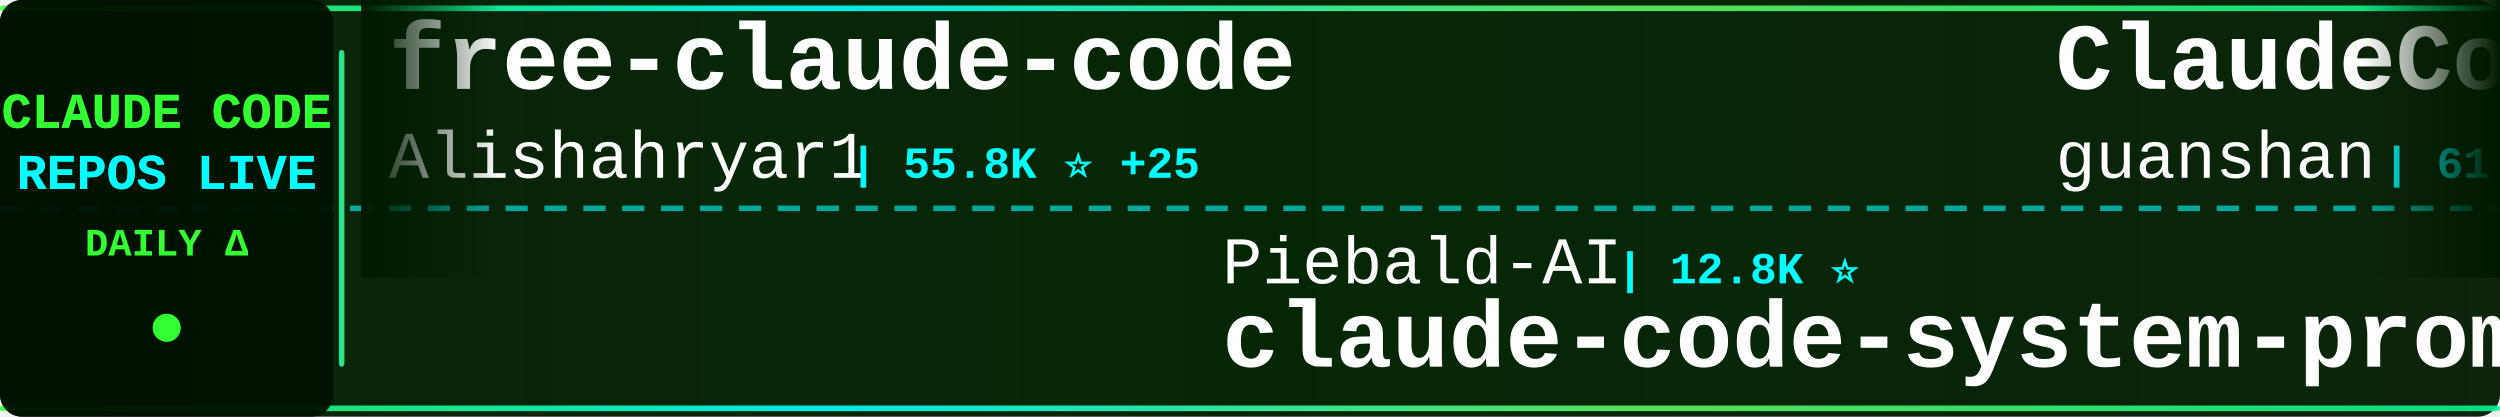
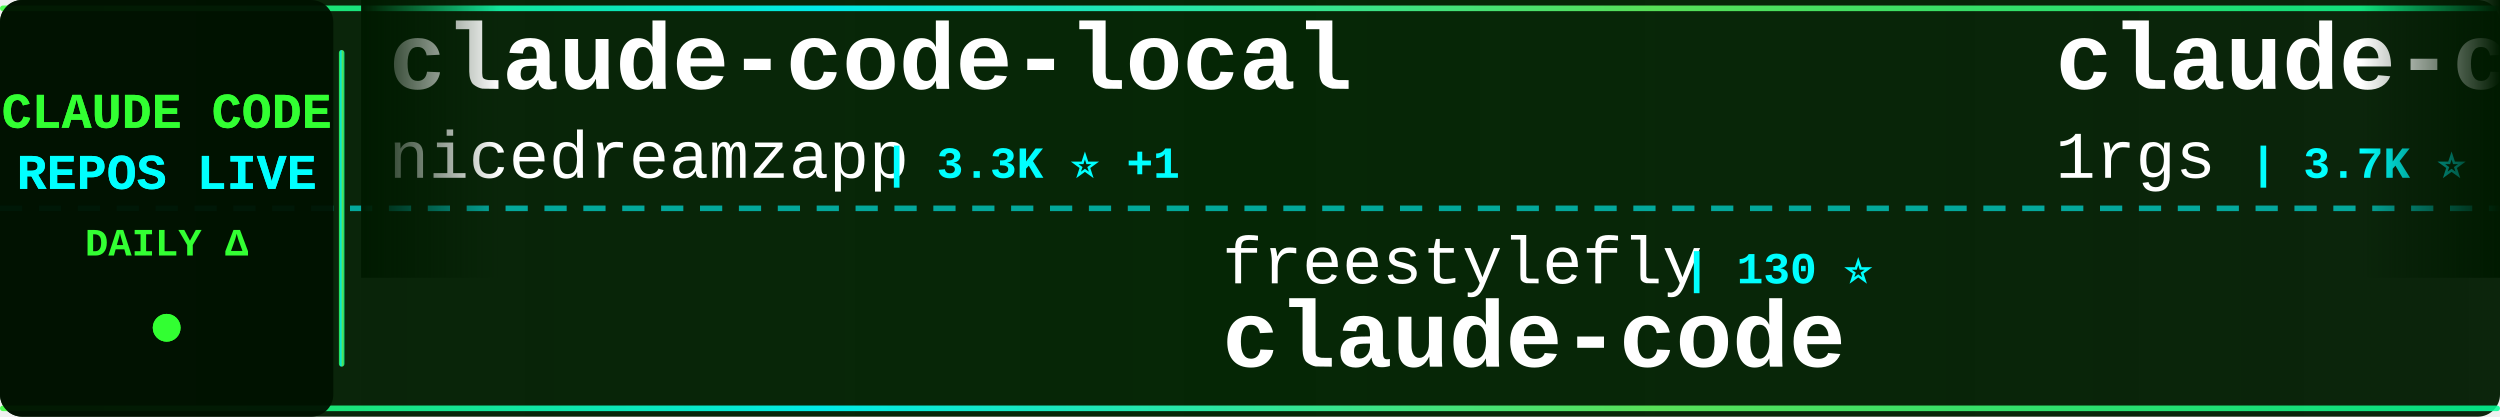
<svg xmlns="http://www.w3.org/2000/svg" width="900" height="150">
  <defs>
    <linearGradient id="tickerBg" x1="0%" y1="0%" x2="100%" y2="0%">
      <stop offset="0%" style="stop-color:#001a00;stop-opacity:0.95" />
      <stop offset="50%" style="stop-color:#002200;stop-opacity:0.98" />
      <stop offset="100%" style="stop-color:#001a00;stop-opacity:0.95" />
    </linearGradient>
    <linearGradient id="borderGrad" x1="0%" y1="0%" x2="100%" y2="0%">
      <stop offset="0%" style="stop-color:#33ff33;stop-opacity:0.85">
        <animate attributeName="stop-opacity" values="0.85;1;0.85" dur="2s" repeatCount="indefinite" />
      </stop>
      <stop offset="33%" style="stop-color:#00ffff;stop-opacity:0.9">
        <animate attributeName="stop-opacity" values="0.9;1;0.9" dur="2.2s" repeatCount="indefinite" />
      </stop>
      <stop offset="66%" style="stop-color:#66ff66;stop-opacity:0.85">
        <animate attributeName="stop-opacity" values="0.85;1;0.85" dur="1.8s" repeatCount="indefinite" />
      </stop>
      <stop offset="100%" style="stop-color:#00ff99;stop-opacity:0.85">
        <animate attributeName="stop-opacity" values="0.85;1;0.85" dur="2s" repeatCount="indefinite" />
      </stop>
    </linearGradient>
    <filter id="textGlow">
      <feGaussianBlur stdDeviation="0.1" result="coloredBlur" />
      <feMerge>
        <feMergeNode in="coloredBlur" />
        <feMergeNode in="SourceGraphic" />
      </feMerge>
    </filter>
    <filter id="metricGlow">
      <feGaussianBlur stdDeviation="0.2" result="coloredBlur" />
      <feMerge>
        <feMergeNode in="coloredBlur" />
        <feMergeNode in="SourceGraphic" />
      </feMerge>
    </filter>
    <linearGradient id="leftFade" x1="0%" y1="0%" x2="100%" y2="0%">
      <stop offset="0%" style="stop-color:#001a00;stop-opacity:1" />
      <stop offset="100%" style="stop-color:#001a00;stop-opacity:0" />
    </linearGradient>
    <linearGradient id="rightFade" x1="0%" y1="0%" x2="100%" y2="0%">
      <stop offset="0%" style="stop-color:#001a00;stop-opacity:0" />
      <stop offset="100%" style="stop-color:#001a00;stop-opacity:1" />
    </linearGradient>
  </defs>
  <rect width="900" height="150" fill="url(#tickerBg)" rx="8" />
  <rect x="0" y="2" width="900" height="2" fill="url(#borderGrad)" rx="1" />
  <rect x="0" y="146" width="900" height="2" fill="url(#borderGrad)" rx="1" />
  <line x1="0" y1="75" x2="900" y2="75" stroke="#00ffff" stroke-width="2" stroke-dasharray="8 6" opacity="0.6" />
  <rect x="0" y="0" width="120" height="150" fill="#001100" opacity="0.95" rx="8" />
  <text x="60" y="46" font-family="'Courier New', monospace" font-size="18" font-weight="bold" fill="#33ff33" text-anchor="middle" filter="url(#textGlow)">
    CLAUDE CODE
  </text>
  <text x="60" y="68" font-family="'Courier New', monospace" font-size="18" font-weight="bold" fill="#00ffff" text-anchor="middle" filter="url(#textGlow)">
    REPOS LIVE
  </text>
  <text x="60" y="92" font-family="'Courier New', monospace" font-size="14" font-weight="bold" fill="#33ff33" text-anchor="middle">
    DAILY Δ
  </text>
  <circle cx="60" cy="118" r="5" fill="#33ff33" filter="url(#metricGlow)">
    <animate attributeName="r" values="4;6;4" dur="1.5s" repeatCount="indefinite" />
    <animate attributeName="opacity" values="0.6;1;0.6" dur="1.5s" repeatCount="indefinite" />
  </circle>
  <rect x="122" y="18" width="2" height="114" fill="url(#borderGrad)" rx="1" />
  <clipPath id="tickerClip">
    <rect x="130" y="0" width="770" height="150" />
  </clipPath>
  <g clip-path="url(#tickerClip)">
    <g id="tickerItems">
      <animateTransform attributeName="transform" attributeType="XML" type="translate" from="0 0" to="-3000 0" dur="54s" repeatCount="indefinite" />
      <g transform="translate(0, 0)">
+         <text x="140" y="32" font-family="'Courier New', monospace" font-size="34" font-weight="bold" fill="#ffffff">claude-code-local</text>
+         <text x="140" y="64" font-family="'Courier New', monospace" font-size="24" font-weight="normal" fill="#ffffff" opacity="1.0">nicedreamzapp</text>
+         <text x="318" y="64" font-family="'Courier New', monospace" font-size="16" font-weight="bold" fill="#00ffff"> | 3.3K ⭐ +1</text>
+       </g>
+       <g transform="translate(300, 0)">
+         <text x="140" y="102" font-family="'Courier New', monospace" font-size="24" font-weight="normal" fill="#ffffff" opacity="1.0">freestylefly</text>
+         <text x="306" y="102" font-family="'Courier New', monospace" font-size="16" font-weight="bold" fill="#00ffff"> | 130 ⭐</text>
+         <text x="140" y="132" font-family="'Courier New', monospace" font-size="34" font-weight="bold" fill="#ffffff">claude-code</text>
+       </g>
+       <g transform="translate(600, 0)">
+         <text x="140" y="32" font-family="'Courier New', monospace" font-size="34" font-weight="bold" fill="#ffffff">claude-code-proxy</text>
+         <text x="140" y="64" font-family="'Courier New', monospace" font-size="24" font-weight="normal" fill="#ffffff" opacity="1.0">1rgs</text>
+         <text x="210" y="64" font-family="'Courier New', monospace" font-size="16" font-weight="bold" fill="#00ffff"> | 3.7K ⭐</text>
+       </g>
+       <g transform="translate(900, 0)">
+         <text x="140" y="102" font-family="'Courier New', monospace" font-size="24" font-weight="normal" fill="#ffffff" opacity="1.0">ChrisWiles</text>
+         <text x="282" y="102" font-family="'Courier New', monospace" font-size="16" font-weight="bold" fill="#00ffff"> | 6.1K ⭐ +1</text>
+         <text x="140" y="132" font-family="'Courier New', monospace" font-size="34" font-weight="bold" fill="#ffffff">claude-code-showcase</text>
+       </g>
+       <g transform="translate(1200, 0)">
        <text x="140" y="32" font-family="'Courier New', monospace" font-size="34" font-weight="bold" fill="#ffffff">free-claude-code</text>
        <text x="140" y="64" font-family="'Courier New', monospace" font-size="24" font-weight="normal" fill="#ffffff" opacity="1.0">Alishahryar1</text>
-         <text x="306" y="64" font-family="'Courier New', monospace" font-size="16" font-weight="bold" fill="#00ffff"> | 55.8K ⭐ +25</text>
-       </g>
-       <g transform="translate(300, 0)">
-         <text x="140" y="102" font-family="'Courier New', monospace" font-size="24" font-weight="normal" fill="#ffffff" opacity="1.0">Piebald-AI</text>
-         <text x="282" y="102" font-family="'Courier New', monospace" font-size="16" font-weight="bold" fill="#00ffff"> | 12.8K ⭐</text>
-         <text x="140" y="132" font-family="'Courier New', monospace" font-size="34" font-weight="bold" fill="#ffffff">claude-code-system-promp...</text>
-       </g>
-       <g transform="translate(600, 0)">
-         <text x="140" y="32" font-family="'Courier New', monospace" font-size="34" font-weight="bold" fill="#ffffff">ClaudeCode</text>
-         <text x="140" y="64" font-family="'Courier New', monospace" font-size="24" font-weight="normal" fill="#ffffff" opacity="1.0">guanshan</text>
-         <text x="258" y="64" font-family="'Courier New', monospace" font-size="16" font-weight="bold" fill="#00ffff"> | 61 ⭐</text>
-       </g>
-       <g transform="translate(900, 0)">
-         <text x="140" y="102" font-family="'Courier New', monospace" font-size="24" font-weight="normal" fill="#ffffff" opacity="1.0">chauncygu</text>
-         <text x="270" y="102" font-family="'Courier New', monospace" font-size="16" font-weight="bold" fill="#00ffff"> | 2.8K ⭐</text>
-         <text x="140" y="132" font-family="'Courier New', monospace" font-size="34" font-weight="bold" fill="#ffffff">collection-claude-code-s...</text>
-       </g>
-       <g transform="translate(1200, 0)">
-         <text x="140" y="32" font-family="'Courier New', monospace" font-size="34" font-weight="bold" fill="#ffffff">system_prompts_leaks</text>
-         <text x="140" y="64" font-family="'Courier New', monospace" font-size="24" font-weight="normal" fill="#ffffff" opacity="1.0">asgeirtj</text>
-         <text x="258" y="64" font-family="'Courier New', monospace" font-size="16" font-weight="bold" fill="#00ffff"> | 68.2K ⭐ +24</text>
+         <text x="306" y="64" font-family="'Courier New', monospace" font-size="16" font-weight="bold" fill="#00ffff"> | 55.9K ⭐ +23</text>
      </g>
      <g transform="translate(1500, 0)">
-         <text x="140" y="102" font-family="'Courier New', monospace" font-size="24" font-weight="normal" fill="#ffffff" opacity="1.0">jqueryscript</text>
-         <text x="306" y="102" font-family="'Courier New', monospace" font-size="16" font-weight="bold" fill="#00ffff"> | 517 ⭐ -1</text>
-         <text x="140" y="132" font-family="'Courier New', monospace" font-size="34" font-weight="bold" fill="#ffffff">awesome-claude-code</text>
+         <text x="140" y="102" font-family="'Courier New', monospace" font-size="24" font-weight="normal" fill="#ffffff" opacity="1.0">pengchengneo</text>
+         <text x="306" y="102" font-family="'Courier New', monospace" font-size="16" font-weight="bold" fill="#00ffff"> | 1.8K ⭐</text>
+         <text x="140" y="132" font-family="'Courier New', monospace" font-size="34" font-weight="bold" fill="#ffffff">Claude-Code</text>
      </g>
      <g transform="translate(1800, 0)">
-         <text x="140" y="32" font-family="'Courier New', monospace" font-size="34" font-weight="bold" fill="#ffffff">claude-code</text>
-         <text x="140" y="64" font-family="'Courier New', monospace" font-size="24" font-weight="normal" fill="#ffffff" opacity="1.0">isboyjc</text>
-         <text x="246" y="64" font-family="'Courier New', monospace" font-size="16" font-weight="bold" fill="#00ffff"> | 162 ⭐</text>
+         <text x="140" y="32" font-family="'Courier New', monospace" font-size="34" font-weight="bold" fill="#ffffff">claude_codex_bridge</text>
+         <text x="140" y="64" font-family="'Courier New', monospace" font-size="24" font-weight="normal" fill="#ffffff" opacity="1.0">SeemSeam</text>
+         <text x="258" y="64" font-family="'Courier New', monospace" font-size="16" font-weight="bold" fill="#00ffff"> | 3.5K ⭐</text>
      </g>
      <g transform="translate(2100, 0)">
-         <text x="140" y="102" font-family="'Courier New', monospace" font-size="24" font-weight="normal" fill="#ffffff" opacity="1.0">Chachamaru127</text>
-         <text x="318" y="102" font-family="'Courier New', monospace" font-size="16" font-weight="bold" fill="#00ffff"> | 3.1K ⭐</text>
-         <text x="140" y="132" font-family="'Courier New', monospace" font-size="34" font-weight="bold" fill="#ffffff">claude-code-harness</text>
+         <text x="140" y="102" font-family="'Courier New', monospace" font-size="24" font-weight="normal" fill="#ffffff" opacity="1.0">oboard</text>
+         <text x="234" y="102" font-family="'Courier New', monospace" font-size="16" font-weight="bold" fill="#00ffff"> | 3.3K ⭐</text>
+         <text x="140" y="132" font-family="'Courier New', monospace" font-size="34" font-weight="bold" fill="#ffffff">claude-code-rev</text>
      </g>
      <g transform="translate(2400, 0)">
-         <text x="140" y="32" font-family="'Courier New', monospace" font-size="34" font-weight="bold" fill="#ffffff">ralph-claude-code</text>
-         <text x="140" y="64" font-family="'Courier New', monospace" font-size="24" font-weight="normal" fill="#ffffff" opacity="1.0">frankbria</text>
-         <text x="270" y="64" font-family="'Courier New', monospace" font-size="16" font-weight="bold" fill="#00ffff"> | 9.6K ⭐ -2</text>
+         <text x="140" y="32" font-family="'Courier New', monospace" font-size="34" font-weight="bold" fill="#ffffff">Claude-Code-Source-Study</text>
+         <text x="140" y="64" font-family="'Courier New', monospace" font-size="24" font-weight="normal" fill="#ffffff" opacity="1.0">luyao618</text>
+         <text x="258" y="64" font-family="'Courier New', monospace" font-size="16" font-weight="bold" fill="#00ffff"> | 1.7K ⭐</text>
      </g>
      <g transform="translate(2700, 0)">
-         <text x="140" y="102" font-family="'Courier New', monospace" font-size="24" font-weight="normal" fill="#ffffff" opacity="1.0">shareAI-lab</text>
-         <text x="294" y="102" font-family="'Courier New', monospace" font-size="16" font-weight="bold" fill="#00ffff"> | 77.6K ⭐ +8</text>
-         <text x="140" y="132" font-family="'Courier New', monospace" font-size="34" font-weight="bold" fill="#ffffff">learn-claude-code</text>
+         <text x="140" y="102" font-family="'Courier New', monospace" font-size="24" font-weight="normal" fill="#ffffff" opacity="1.0">Yeachan-Heo</text>
+         <text x="294" y="102" font-family="'Courier New', monospace" font-size="16" font-weight="bold" fill="#00ffff"> | 39.3K ⭐ +3</text>
+         <text x="140" y="132" font-family="'Courier New', monospace" font-size="34" font-weight="bold" fill="#ffffff">oh-my-claudecode</text>
      </g>
      <g transform="translate(3000, 0)">
-         <text x="140" y="32" font-family="'Courier New', monospace" font-size="34" font-weight="bold" fill="#ffffff">free-claude-code</text>
-         <text x="140" y="64" font-family="'Courier New', monospace" font-size="24" font-weight="normal" fill="#ffffff" opacity="1.0">Alishahryar1</text>
-         <text x="306" y="64" font-family="'Courier New', monospace" font-size="16" font-weight="bold" fill="#00ffff"> | 55.8K ⭐ +25</text>
+         <text x="140" y="32" font-family="'Courier New', monospace" font-size="34" font-weight="bold" fill="#ffffff">claude-code-local</text>
+         <text x="140" y="64" font-family="'Courier New', monospace" font-size="24" font-weight="normal" fill="#ffffff" opacity="1.0">nicedreamzapp</text>
+         <text x="318" y="64" font-family="'Courier New', monospace" font-size="16" font-weight="bold" fill="#00ffff"> | 3.3K ⭐ +1</text>
      </g>
      <g transform="translate(3300, 0)">
-         <text x="140" y="102" font-family="'Courier New', monospace" font-size="24" font-weight="normal" fill="#ffffff" opacity="1.0">Piebald-AI</text>
-         <text x="282" y="102" font-family="'Courier New', monospace" font-size="16" font-weight="bold" fill="#00ffff"> | 12.8K ⭐</text>
-         <text x="140" y="132" font-family="'Courier New', monospace" font-size="34" font-weight="bold" fill="#ffffff">claude-code-system-promp...</text>
+         <text x="140" y="102" font-family="'Courier New', monospace" font-size="24" font-weight="normal" fill="#ffffff" opacity="1.0">freestylefly</text>
+         <text x="306" y="102" font-family="'Courier New', monospace" font-size="16" font-weight="bold" fill="#00ffff"> | 130 ⭐</text>
+         <text x="140" y="132" font-family="'Courier New', monospace" font-size="34" font-weight="bold" fill="#ffffff">claude-code</text>
      </g>
      <g transform="translate(3600, 0)">
-         <text x="140" y="32" font-family="'Courier New', monospace" font-size="34" font-weight="bold" fill="#ffffff">ClaudeCode</text>
-         <text x="140" y="64" font-family="'Courier New', monospace" font-size="24" font-weight="normal" fill="#ffffff" opacity="1.0">guanshan</text>
-         <text x="258" y="64" font-family="'Courier New', monospace" font-size="16" font-weight="bold" fill="#00ffff"> | 61 ⭐</text>
+         <text x="140" y="32" font-family="'Courier New', monospace" font-size="34" font-weight="bold" fill="#ffffff">claude-code-proxy</text>
+         <text x="140" y="64" font-family="'Courier New', monospace" font-size="24" font-weight="normal" fill="#ffffff" opacity="1.0">1rgs</text>
+         <text x="210" y="64" font-family="'Courier New', monospace" font-size="16" font-weight="bold" fill="#00ffff"> | 3.7K ⭐</text>
      </g>
      <g transform="translate(3900, 0)">
-         <text x="140" y="102" font-family="'Courier New', monospace" font-size="24" font-weight="normal" fill="#ffffff" opacity="1.0">chauncygu</text>
-         <text x="270" y="102" font-family="'Courier New', monospace" font-size="16" font-weight="bold" fill="#00ffff"> | 2.8K ⭐</text>
-         <text x="140" y="132" font-family="'Courier New', monospace" font-size="34" font-weight="bold" fill="#ffffff">collection-claude-code-s...</text>
+         <text x="140" y="102" font-family="'Courier New', monospace" font-size="24" font-weight="normal" fill="#ffffff" opacity="1.0">ChrisWiles</text>
+         <text x="282" y="102" font-family="'Courier New', monospace" font-size="16" font-weight="bold" fill="#00ffff"> | 6.1K ⭐ +1</text>
+         <text x="140" y="132" font-family="'Courier New', monospace" font-size="34" font-weight="bold" fill="#ffffff">claude-code-showcase</text>
      </g>
    </g>
  </g>
  <rect x="130" y="0" width="50" height="100" fill="url(#leftFade)" />
  <rect x="850" y="0" width="50" height="100" fill="url(#rightFade)" />
</svg>
